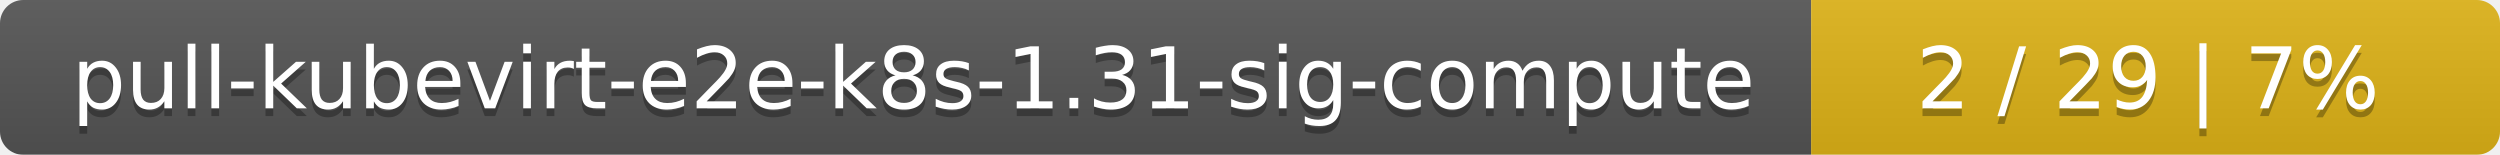
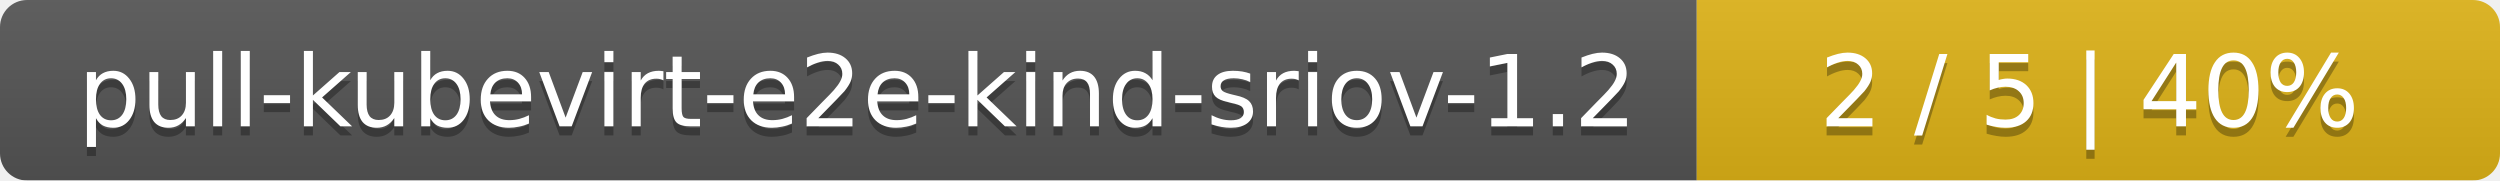
- <svg xmlns="http://www.w3.org/2000/svg" width="323" height="20">
+ <svg xmlns="http://www.w3.org/2000/svg" width="277" height="20">
  <linearGradient id="smooth" x2="0" y2="100%">
    <stop offset="0" stop-color="#bbb" stop-opacity=".1" />
    <stop offset="1" stop-opacity=".1" />
  </linearGradient>
  <mask id="round">
-     <rect width="323" height="20" rx="3" fill="#fff" />
+     <rect width="277" height="20" rx="3" fill="#fff" />
  </mask>
  <g mask="url(#round)">
-     <rect width="234" height="20" fill="#555" />
-     <rect x="234" width="89" height="20" fill="#dfb317" />
-     <rect width="323" height="20" fill="url(#smooth)" />
+     <rect width="188" height="20" fill="#555" />
+     <rect x="188" width="89" height="20" fill="#dfb317" />
+     <rect width="277" height="20" fill="url(#smooth)" />
  </g>
  <g fill="#fff" text-anchor="middle" font-family="DejaVu Sans,Verdana,Geneva,sans-serif" font-size="11">
-     <text x="118" y="15" fill="#010101" fill-opacity=".3">pull-kubevirt-e2e-k8s-1.31-sig-compute</text>
-     <text x="118" y="14">pull-kubevirt-e2e-k8s-1.31-sig-compute</text>
-     <text x="277.5" y="15" fill="#010101" fill-opacity=".3">2 / 29    |    7%</text>
-     <text x="277.5" y="14">2 / 29    |    7%</text>
+     <text x="95" y="15" fill="#010101" fill-opacity=".3">pull-kubevirt-e2e-kind-sriov-1.2</text>
+     <text x="95" y="14">pull-kubevirt-e2e-kind-sriov-1.2</text>
+     <text x="231.5" y="15" fill="#010101" fill-opacity=".3">2 / 5    |    40%</text>
+     <text x="231.5" y="14">2 / 5    |    40%</text>
  </g>
</svg>
